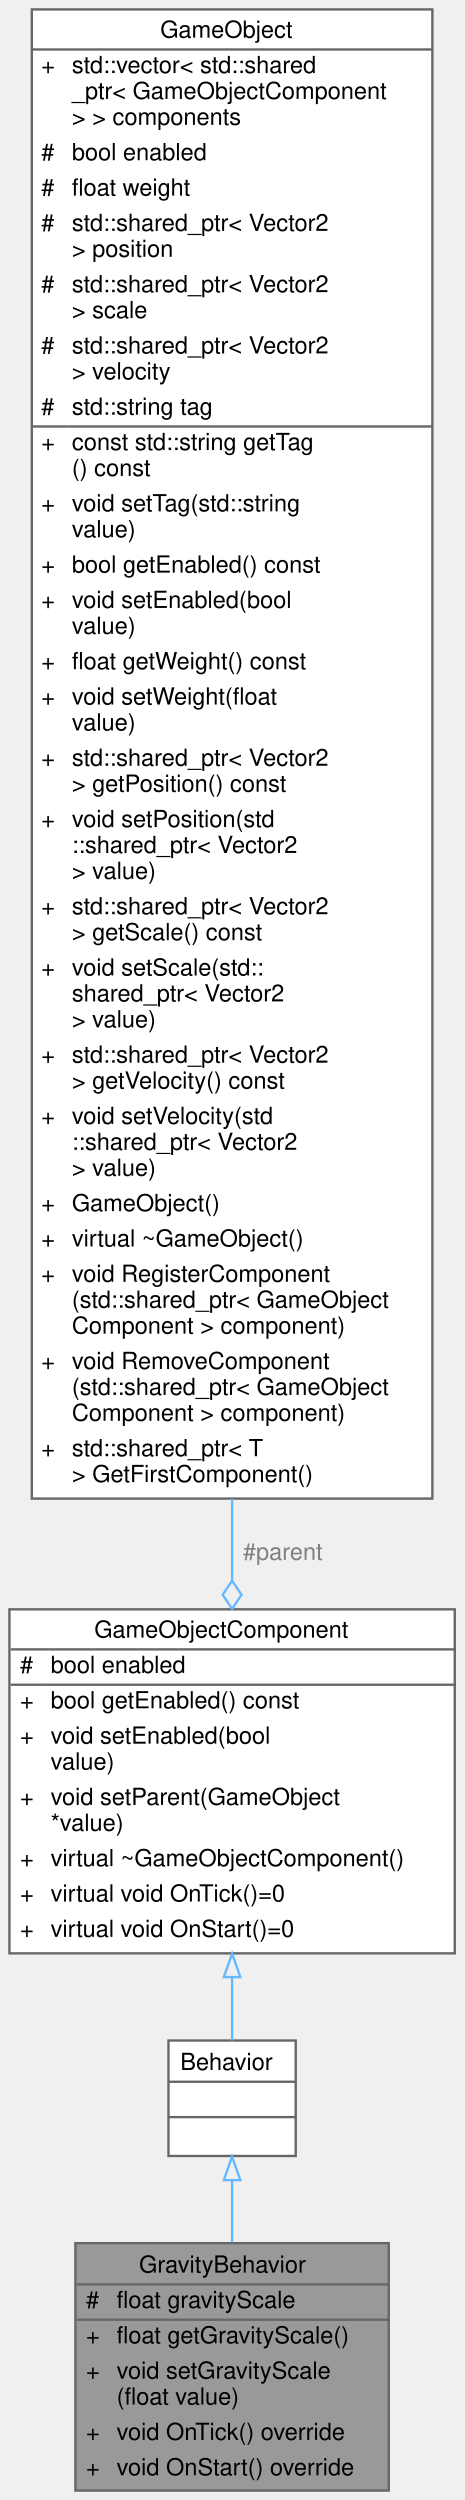
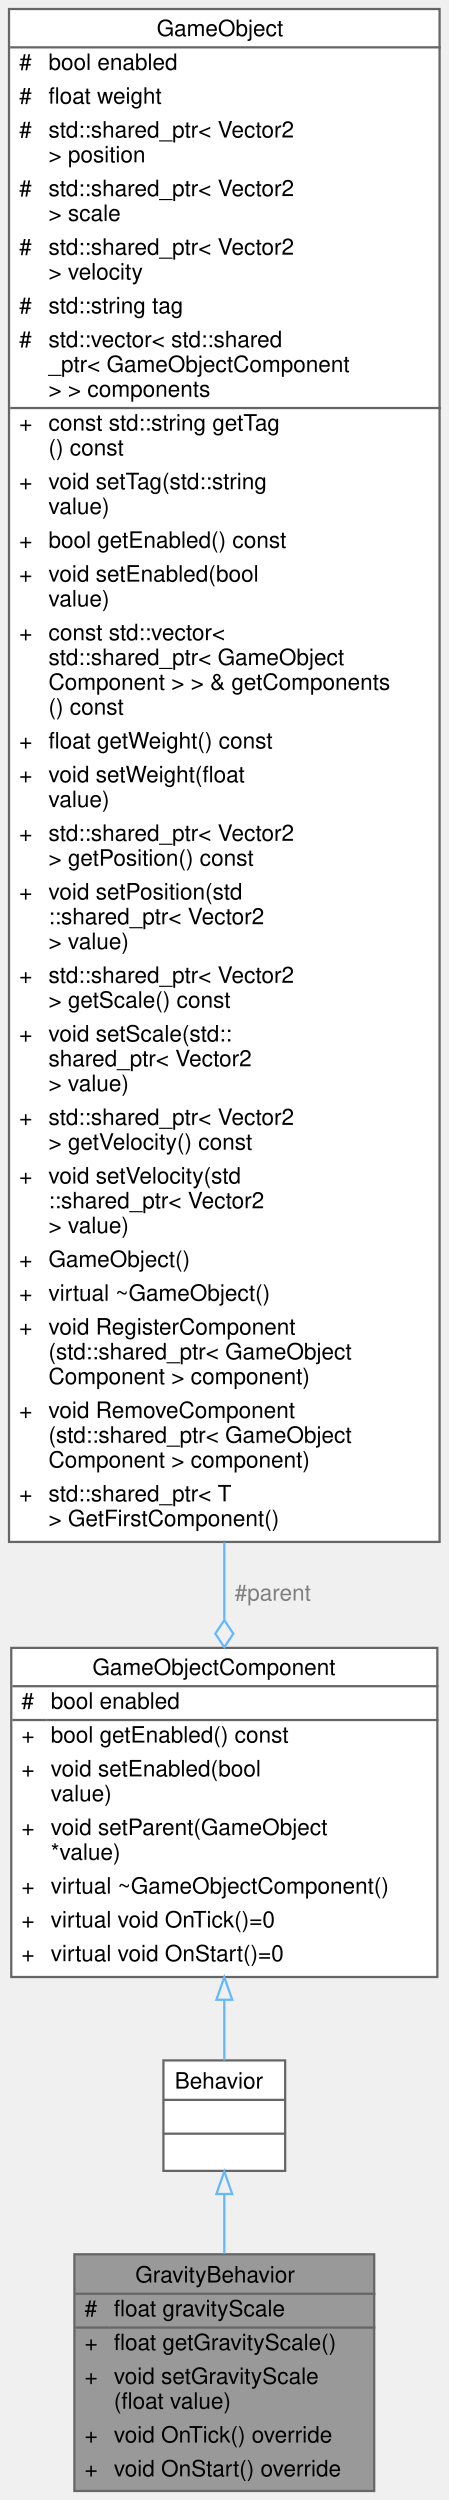
- <svg xmlns="http://www.w3.org/2000/svg" xmlns:xlink="http://www.w3.org/1999/xlink" width="197pt" height="1061pt" viewBox="0.00 0.00 197.00 1061.00">
-   <g id="graph0" class="graph" transform="scale(1 1) rotate(0) translate(4 1057)">
+ <svg xmlns="http://www.w3.org/2000/svg" xmlns:xlink="http://www.w3.org/1999/xlink" width="199pt" height="1109pt" viewBox="0.00 0.00 199.00 1109.00">
+   <g id="graph0" class="graph" transform="scale(1 1) rotate(0) translate(4 1105)">
    <g id="Node000001" class="node">
      <g id="a_Node000001">
        <a xlink:title="Component that gives an object gravity.">
-           <polygon fill="#999999" stroke="transparent" points="161,-105 28,-105 28,0 161,0 161,-105" />
-           <text text-anchor="start" x="55" y="-92.5" font-family="Helvetica,sans-Serif" font-size="10.00">GravityBehavior</text>
-           <text text-anchor="start" x="32.5" y="-77.5" font-family="Helvetica,sans-Serif" font-size="10.00">#</text>
-           <text text-anchor="start" x="45.5" y="-77.5" font-family="Helvetica,sans-Serif" font-size="10.00">float gravityScale</text>
-           <text text-anchor="start" x="32.5" y="-62.5" font-family="Helvetica,sans-Serif" font-size="10.00">+</text>
-           <text text-anchor="start" x="45.5" y="-62.5" font-family="Helvetica,sans-Serif" font-size="10.00">float getGravityScale()</text>
-           <text text-anchor="start" x="32.5" y="-47.5" font-family="Helvetica,sans-Serif" font-size="10.00">+</text>
-           <text text-anchor="start" x="45.5" y="-47.5" font-family="Helvetica,sans-Serif" font-size="10.00">void setGravityScale</text>
-           <text text-anchor="start" x="45.5" y="-36.5" font-family="Helvetica,sans-Serif" font-size="10.00">(float value)</text>
-           <text text-anchor="start" x="32.5" y="-21.5" font-family="Helvetica,sans-Serif" font-size="10.00">+</text>
-           <text text-anchor="start" x="45.5" y="-21.5" font-family="Helvetica,sans-Serif" font-size="10.00">void OnTick() override</text>
-           <text text-anchor="start" x="32.5" y="-6.5" font-family="Helvetica,sans-Serif" font-size="10.00">+</text>
-           <text text-anchor="start" x="45.5" y="-6.5" font-family="Helvetica,sans-Serif" font-size="10.00">void OnStart() override</text>
-           <polygon fill="#666666" stroke="#666666" points="28.5,-87.5 28.5,-87.5 161.5,-87.5 161.5,-87.5 28.5,-87.5" />
-           <polygon fill="#666666" stroke="#666666" points="28.5,-72.5 28.5,-72.5 43.5,-72.5 43.5,-72.5 28.5,-72.5" />
-           <polygon fill="#666666" stroke="#666666" points="43.5,-72.5 43.5,-72.5 161.5,-72.5 161.5,-72.5 43.5,-72.5" />
-           <polygon fill="none" stroke="#666666" points="28,0 28,-105 161,-105 161,0 28,0" />
+           <polygon fill="#999999" stroke="transparent" points="162,-105 29,-105 29,0 162,0 162,-105" />
+           <text text-anchor="start" x="56" y="-92.5" font-family="Helvetica,sans-Serif" font-size="10.00">GravityBehavior</text>
+           <text text-anchor="start" x="33.5" y="-77.5" font-family="Helvetica,sans-Serif" font-size="10.00">#</text>
+           <text text-anchor="start" x="46.5" y="-77.5" font-family="Helvetica,sans-Serif" font-size="10.00">float gravityScale</text>
+           <text text-anchor="start" x="33.5" y="-62.5" font-family="Helvetica,sans-Serif" font-size="10.00">+</text>
+           <text text-anchor="start" x="46.5" y="-62.5" font-family="Helvetica,sans-Serif" font-size="10.00">float getGravityScale()</text>
+           <text text-anchor="start" x="33.5" y="-47.5" font-family="Helvetica,sans-Serif" font-size="10.00">+</text>
+           <text text-anchor="start" x="46.5" y="-47.5" font-family="Helvetica,sans-Serif" font-size="10.00">void setGravityScale</text>
+           <text text-anchor="start" x="46.5" y="-36.5" font-family="Helvetica,sans-Serif" font-size="10.00">(float value)</text>
+           <text text-anchor="start" x="33.5" y="-21.5" font-family="Helvetica,sans-Serif" font-size="10.00">+</text>
+           <text text-anchor="start" x="46.5" y="-21.5" font-family="Helvetica,sans-Serif" font-size="10.00">void OnTick() override</text>
+           <text text-anchor="start" x="33.5" y="-6.5" font-family="Helvetica,sans-Serif" font-size="10.00">+</text>
+           <text text-anchor="start" x="46.5" y="-6.5" font-family="Helvetica,sans-Serif" font-size="10.00">void OnStart() override</text>
+           <polygon fill="#666666" stroke="#666666" points="29.5,-87.5 29.5,-87.5 162.5,-87.5 162.5,-87.5 29.5,-87.5" />
+           <polygon fill="#666666" stroke="#666666" points="29.5,-72.5 29.5,-72.5 44.5,-72.5 44.5,-72.5 29.5,-72.5" />
+           <polygon fill="#666666" stroke="#666666" points="44.5,-72.5 44.5,-72.5 162.5,-72.5 162.5,-72.5 44.5,-72.5" />
+           <polygon fill="none" stroke="#666666" points="29,0 29,-105 162,-105 162,0 29,0" />
        </a>
      </g>
    </g>
    <g id="Node000002" class="node">
      <g id="a_Node000002">
        <a xlink:href="../../df/dc1/classBehavior.html" target="_top" xlink:title="An abstract gameobject behavior.">
-           <polygon fill="white" stroke="transparent" points="121.5,-191 67.5,-191 67.5,-142 121.5,-142 121.5,-191" />
-           <text text-anchor="start" x="72.5" y="-178.5" font-family="Helvetica,sans-Serif" font-size="10.00">Behavior</text>
-           <text text-anchor="start" x="92.5" y="-163.5" font-family="Helvetica,sans-Serif" font-size="10.00"> </text>
-           <text text-anchor="start" x="92.5" y="-148.5" font-family="Helvetica,sans-Serif" font-size="10.00"> </text>
-           <polygon fill="#666666" stroke="#666666" points="67.5,-173.5 67.5,-173.5 121.5,-173.5 121.5,-173.5 67.5,-173.5" />
-           <polygon fill="#666666" stroke="#666666" points="67.5,-158.5 67.5,-158.5 121.5,-158.5 121.5,-158.5 67.5,-158.5" />
-           <polygon fill="none" stroke="#666666" points="67.5,-142 67.5,-191 121.5,-191 121.5,-142 67.5,-142" />
+           <polygon fill="white" stroke="transparent" points="122.5,-191 68.5,-191 68.5,-142 122.5,-142 122.5,-191" />
+           <text text-anchor="start" x="73.5" y="-178.5" font-family="Helvetica,sans-Serif" font-size="10.00">Behavior</text>
+           <text text-anchor="start" x="93.5" y="-163.5" font-family="Helvetica,sans-Serif" font-size="10.00"> </text>
+           <text text-anchor="start" x="93.5" y="-148.5" font-family="Helvetica,sans-Serif" font-size="10.00"> </text>
+           <polygon fill="#666666" stroke="#666666" points="68.5,-173.5 68.5,-173.5 122.5,-173.5 122.5,-173.5 68.5,-173.5" />
+           <polygon fill="#666666" stroke="#666666" points="68.5,-158.5 68.5,-158.5 122.5,-158.5 122.5,-158.5 68.5,-158.5" />
+           <polygon fill="none" stroke="#666666" points="68.5,-142 68.5,-191 122.5,-191 122.5,-142 68.5,-142" />
        </a>
      </g>
    </g>
    <g id="edge1_Node000001_Node000002" class="edge">
      <g id="a_edge1_Node000001_Node000002">
        <a xlink:title=" ">
-           <path fill="none" stroke="#63b8ff" d="M94.5,-131.7C94.5,-123.38 94.5,-114.28 94.5,-105.33" />
-           <polygon fill="none" stroke="#63b8ff" points="91,-131.75 94.5,-141.75 98,-131.75 91,-131.75" />
+           <path fill="none" stroke="#63b8ff" d="M95.5,-131.7C95.5,-123.38 95.5,-114.28 95.5,-105.33" />
+           <polygon fill="none" stroke="#63b8ff" points="92,-131.75 95.5,-141.75 99,-131.75 92,-131.75" />
        </a>
      </g>
    </g>
    <g id="Node000003" class="node">
      <g id="a_Node000003">
        <a xlink:href="../../d9/df7/classGameObjectComponent.html" target="_top" xlink:title="An abstract gameobject component.">
-           <polygon fill="white" stroke="transparent" points="189,-374 0,-374 0,-228 189,-228 189,-374" />
-           <text text-anchor="start" x="36" y="-362" font-family="Helvetica,sans-Serif" font-size="10.00">GameObjectComponent</text>
-           <text text-anchor="start" x="4.5" y="-347" font-family="Helvetica,sans-Serif" font-size="10.00">#</text>
-           <text text-anchor="start" x="17.5" y="-347" font-family="Helvetica,sans-Serif" font-size="10.00">bool enabled</text>
-           <text text-anchor="start" x="4.5" y="-332" font-family="Helvetica,sans-Serif" font-size="10.00">+</text>
-           <text text-anchor="start" x="17.5" y="-332" font-family="Helvetica,sans-Serif" font-size="10.00">bool getEnabled() const</text>
-           <text text-anchor="start" x="4.5" y="-317" font-family="Helvetica,sans-Serif" font-size="10.00">+</text>
-           <text text-anchor="start" x="17.5" y="-317" font-family="Helvetica,sans-Serif" font-size="10.00">void setEnabled(bool</text>
-           <text text-anchor="start" x="17.5" y="-306" font-family="Helvetica,sans-Serif" font-size="10.00"> value)</text>
-           <text text-anchor="start" x="4.5" y="-291" font-family="Helvetica,sans-Serif" font-size="10.00">+</text>
-           <text text-anchor="start" x="17.5" y="-291" font-family="Helvetica,sans-Serif" font-size="10.00">void setParent(GameObject</text>
-           <text text-anchor="start" x="17.5" y="-280" font-family="Helvetica,sans-Serif" font-size="10.00"> *value)</text>
-           <text text-anchor="start" x="4.5" y="-265" font-family="Helvetica,sans-Serif" font-size="10.00">+</text>
-           <text text-anchor="start" x="17.5" y="-265" font-family="Helvetica,sans-Serif" font-size="10.00">virtual ~GameObjectComponent()</text>
-           <text text-anchor="start" x="4.5" y="-250" font-family="Helvetica,sans-Serif" font-size="10.00">+</text>
-           <text text-anchor="start" x="17.5" y="-250" font-family="Helvetica,sans-Serif" font-size="10.00">virtual void OnTick()=0</text>
-           <text text-anchor="start" x="4.5" y="-235" font-family="Helvetica,sans-Serif" font-size="10.00">+</text>
-           <text text-anchor="start" x="17.5" y="-235" font-family="Helvetica,sans-Serif" font-size="10.00">virtual void OnStart()=0</text>
-           <polygon fill="#666666" stroke="#666666" points="0.5,-357 0.5,-357 189.5,-357 189.5,-357 0.5,-357" />
-           <polygon fill="#666666" stroke="#666666" points="0.5,-342 0.5,-342 15.5,-342 15.5,-342 0.5,-342" />
-           <polygon fill="#666666" stroke="#666666" points="15.5,-342 15.5,-342 189.5,-342 189.5,-342 15.5,-342" />
-           <polygon fill="none" stroke="#666666" points="0,-228 0,-374 189,-374 189,-228 0,-228" />
+           <polygon fill="white" stroke="transparent" points="190,-374 1,-374 1,-228 190,-228 190,-374" />
+           <text text-anchor="start" x="37" y="-362" font-family="Helvetica,sans-Serif" font-size="10.00">GameObjectComponent</text>
+           <text text-anchor="start" x="5.5" y="-347" font-family="Helvetica,sans-Serif" font-size="10.00">#</text>
+           <text text-anchor="start" x="18.5" y="-347" font-family="Helvetica,sans-Serif" font-size="10.00">bool enabled</text>
+           <text text-anchor="start" x="5.5" y="-332" font-family="Helvetica,sans-Serif" font-size="10.00">+</text>
+           <text text-anchor="start" x="18.5" y="-332" font-family="Helvetica,sans-Serif" font-size="10.00">bool getEnabled() const</text>
+           <text text-anchor="start" x="5.5" y="-317" font-family="Helvetica,sans-Serif" font-size="10.00">+</text>
+           <text text-anchor="start" x="18.5" y="-317" font-family="Helvetica,sans-Serif" font-size="10.00">void setEnabled(bool</text>
+           <text text-anchor="start" x="18.5" y="-306" font-family="Helvetica,sans-Serif" font-size="10.00"> value)</text>
+           <text text-anchor="start" x="5.5" y="-291" font-family="Helvetica,sans-Serif" font-size="10.00">+</text>
+           <text text-anchor="start" x="18.5" y="-291" font-family="Helvetica,sans-Serif" font-size="10.00">void setParent(GameObject</text>
+           <text text-anchor="start" x="18.5" y="-280" font-family="Helvetica,sans-Serif" font-size="10.00"> *value)</text>
+           <text text-anchor="start" x="5.5" y="-265" font-family="Helvetica,sans-Serif" font-size="10.00">+</text>
+           <text text-anchor="start" x="18.5" y="-265" font-family="Helvetica,sans-Serif" font-size="10.00">virtual ~GameObjectComponent()</text>
+           <text text-anchor="start" x="5.5" y="-250" font-family="Helvetica,sans-Serif" font-size="10.00">+</text>
+           <text text-anchor="start" x="18.5" y="-250" font-family="Helvetica,sans-Serif" font-size="10.00">virtual void OnTick()=0</text>
+           <text text-anchor="start" x="5.5" y="-235" font-family="Helvetica,sans-Serif" font-size="10.00">+</text>
+           <text text-anchor="start" x="18.5" y="-235" font-family="Helvetica,sans-Serif" font-size="10.00">virtual void OnStart()=0</text>
+           <polygon fill="#666666" stroke="#666666" points="1.5,-357 1.5,-357 190.5,-357 190.5,-357 1.5,-357" />
+           <polygon fill="#666666" stroke="#666666" points="1.5,-342 1.5,-342 16.5,-342 16.5,-342 1.5,-342" />
+           <polygon fill="#666666" stroke="#666666" points="16.5,-342 16.5,-342 190.5,-342 190.5,-342 16.5,-342" />
+           <polygon fill="none" stroke="#666666" points="1,-228 1,-374 190,-374 190,-228 1,-228" />
        </a>
      </g>
    </g>
    <g id="edge2_Node000002_Node000003" class="edge">
      <g id="a_edge2_Node000002_Node000003">
        <a xlink:title=" ">
-           <path fill="none" stroke="#63b8ff" d="M94.5,-217.71C94.5,-208.03 94.5,-198.83 94.5,-191.02" />
-           <polygon fill="none" stroke="#63b8ff" points="91,-217.93 94.5,-227.93 98,-217.93 91,-217.93" />
+           <path fill="none" stroke="#63b8ff" d="M95.5,-217.71C95.5,-208.03 95.5,-198.83 95.5,-191.02" />
+           <polygon fill="none" stroke="#63b8ff" points="92,-217.93 95.5,-227.93 99,-217.93 92,-217.93" />
        </a>
      </g>
    </g>
    <g id="Node000004" class="node">
      <g id="a_Node000004">
        <a xlink:href="../../de/d1c/classGameObject.html" target="_top" xlink:title="A GameObject that represents an individual object in the game.">
-           <polygon fill="white" stroke="transparent" points="179.5,-1053 9.5,-1053 9.5,-421 179.5,-421 179.5,-1053" />
-           <text text-anchor="start" x="64" y="-1041" font-family="Helvetica,sans-Serif" font-size="10.00">GameObject</text>
-           <text text-anchor="start" x="13.5" y="-1026" font-family="Helvetica,sans-Serif" font-size="10.00">+</text>
-           <text text-anchor="start" x="26.5" y="-1026" font-family="Helvetica,sans-Serif" font-size="10.00">std::vector&lt; std::shared</text>
-           <text text-anchor="start" x="26.5" y="-1015" font-family="Helvetica,sans-Serif" font-size="10.00">_ptr&lt; GameObjectComponent</text>
-           <text text-anchor="start" x="26.5" y="-1004" font-family="Helvetica,sans-Serif" font-size="10.00"> &gt; &gt; components</text>
-           <text text-anchor="start" x="13.5" y="-989" font-family="Helvetica,sans-Serif" font-size="10.00">#</text>
-           <text text-anchor="start" x="26.5" y="-989" font-family="Helvetica,sans-Serif" font-size="10.00">bool enabled</text>
-           <text text-anchor="start" x="13.5" y="-974" font-family="Helvetica,sans-Serif" font-size="10.00">#</text>
-           <text text-anchor="start" x="26.5" y="-974" font-family="Helvetica,sans-Serif" font-size="10.00">float weight</text>
-           <text text-anchor="start" x="13.5" y="-959" font-family="Helvetica,sans-Serif" font-size="10.00">#</text>
-           <text text-anchor="start" x="26.5" y="-959" font-family="Helvetica,sans-Serif" font-size="10.00">std::shared_ptr&lt; Vector2</text>
-           <text text-anchor="start" x="26.5" y="-948" font-family="Helvetica,sans-Serif" font-size="10.00"> &gt; position</text>
-           <text text-anchor="start" x="13.5" y="-933" font-family="Helvetica,sans-Serif" font-size="10.00">#</text>
-           <text text-anchor="start" x="26.5" y="-933" font-family="Helvetica,sans-Serif" font-size="10.00">std::shared_ptr&lt; Vector2</text>
-           <text text-anchor="start" x="26.5" y="-922" font-family="Helvetica,sans-Serif" font-size="10.00"> &gt; scale</text>
-           <text text-anchor="start" x="13.5" y="-907" font-family="Helvetica,sans-Serif" font-size="10.00">#</text>
-           <text text-anchor="start" x="26.5" y="-907" font-family="Helvetica,sans-Serif" font-size="10.00">std::shared_ptr&lt; Vector2</text>
-           <text text-anchor="start" x="26.5" y="-896" font-family="Helvetica,sans-Serif" font-size="10.00"> &gt; velocity</text>
-           <text text-anchor="start" x="13.5" y="-881" font-family="Helvetica,sans-Serif" font-size="10.00">#</text>
-           <text text-anchor="start" x="26.5" y="-881" font-family="Helvetica,sans-Serif" font-size="10.00">std::string tag</text>
-           <text text-anchor="start" x="13.5" y="-866" font-family="Helvetica,sans-Serif" font-size="10.00">+</text>
-           <text text-anchor="start" x="26.5" y="-866" font-family="Helvetica,sans-Serif" font-size="10.00">const std::string getTag</text>
-           <text text-anchor="start" x="26.5" y="-855" font-family="Helvetica,sans-Serif" font-size="10.00">() const</text>
-           <text text-anchor="start" x="13.5" y="-840" font-family="Helvetica,sans-Serif" font-size="10.00">+</text>
-           <text text-anchor="start" x="26.5" y="-840" font-family="Helvetica,sans-Serif" font-size="10.00">void setTag(std::string</text>
-           <text text-anchor="start" x="26.5" y="-829" font-family="Helvetica,sans-Serif" font-size="10.00"> value)</text>
-           <text text-anchor="start" x="13.5" y="-814" font-family="Helvetica,sans-Serif" font-size="10.00">+</text>
-           <text text-anchor="start" x="26.5" y="-814" font-family="Helvetica,sans-Serif" font-size="10.00">bool getEnabled() const</text>
-           <text text-anchor="start" x="13.5" y="-799" font-family="Helvetica,sans-Serif" font-size="10.00">+</text>
-           <text text-anchor="start" x="26.5" y="-799" font-family="Helvetica,sans-Serif" font-size="10.00">void setEnabled(bool</text>
-           <text text-anchor="start" x="26.5" y="-788" font-family="Helvetica,sans-Serif" font-size="10.00"> value)</text>
-           <text text-anchor="start" x="13.5" y="-773" font-family="Helvetica,sans-Serif" font-size="10.00">+</text>
-           <text text-anchor="start" x="26.5" y="-773" font-family="Helvetica,sans-Serif" font-size="10.00">float getWeight() const</text>
-           <text text-anchor="start" x="13.5" y="-758" font-family="Helvetica,sans-Serif" font-size="10.00">+</text>
-           <text text-anchor="start" x="26.5" y="-758" font-family="Helvetica,sans-Serif" font-size="10.00">void setWeight(float</text>
-           <text text-anchor="start" x="26.5" y="-747" font-family="Helvetica,sans-Serif" font-size="10.00"> value)</text>
-           <text text-anchor="start" x="13.5" y="-732" font-family="Helvetica,sans-Serif" font-size="10.00">+</text>
-           <text text-anchor="start" x="26.5" y="-732" font-family="Helvetica,sans-Serif" font-size="10.00">std::shared_ptr&lt; Vector2</text>
-           <text text-anchor="start" x="26.5" y="-721" font-family="Helvetica,sans-Serif" font-size="10.00"> &gt; getPosition() const</text>
-           <text text-anchor="start" x="13.5" y="-706" font-family="Helvetica,sans-Serif" font-size="10.00">+</text>
-           <text text-anchor="start" x="26.5" y="-706" font-family="Helvetica,sans-Serif" font-size="10.00">void setPosition(std</text>
-           <text text-anchor="start" x="26.5" y="-695" font-family="Helvetica,sans-Serif" font-size="10.00">::shared_ptr&lt; Vector2</text>
-           <text text-anchor="start" x="26.5" y="-684" font-family="Helvetica,sans-Serif" font-size="10.00"> &gt; value)</text>
-           <text text-anchor="start" x="13.5" y="-669" font-family="Helvetica,sans-Serif" font-size="10.00">+</text>
-           <text text-anchor="start" x="26.5" y="-669" font-family="Helvetica,sans-Serif" font-size="10.00">std::shared_ptr&lt; Vector2</text>
-           <text text-anchor="start" x="26.5" y="-658" font-family="Helvetica,sans-Serif" font-size="10.00"> &gt; getScale() const</text>
-           <text text-anchor="start" x="13.5" y="-643" font-family="Helvetica,sans-Serif" font-size="10.00">+</text>
-           <text text-anchor="start" x="26.5" y="-643" font-family="Helvetica,sans-Serif" font-size="10.00">void setScale(std::</text>
-           <text text-anchor="start" x="26.5" y="-632" font-family="Helvetica,sans-Serif" font-size="10.00">shared_ptr&lt; Vector2</text>
-           <text text-anchor="start" x="26.5" y="-621" font-family="Helvetica,sans-Serif" font-size="10.00"> &gt; value)</text>
-           <text text-anchor="start" x="13.5" y="-606" font-family="Helvetica,sans-Serif" font-size="10.00">+</text>
-           <text text-anchor="start" x="26.5" y="-606" font-family="Helvetica,sans-Serif" font-size="10.00">std::shared_ptr&lt; Vector2</text>
-           <text text-anchor="start" x="26.5" y="-595" font-family="Helvetica,sans-Serif" font-size="10.00"> &gt; getVelocity() const</text>
-           <text text-anchor="start" x="13.5" y="-580" font-family="Helvetica,sans-Serif" font-size="10.00">+</text>
-           <text text-anchor="start" x="26.5" y="-580" font-family="Helvetica,sans-Serif" font-size="10.00">void setVelocity(std</text>
-           <text text-anchor="start" x="26.5" y="-569" font-family="Helvetica,sans-Serif" font-size="10.00">::shared_ptr&lt; Vector2</text>
-           <text text-anchor="start" x="26.5" y="-558" font-family="Helvetica,sans-Serif" font-size="10.00"> &gt; value)</text>
-           <text text-anchor="start" x="13.5" y="-543" font-family="Helvetica,sans-Serif" font-size="10.00">+</text>
-           <text text-anchor="start" x="26.5" y="-543" font-family="Helvetica,sans-Serif" font-size="10.00">GameObject()</text>
-           <text text-anchor="start" x="13.5" y="-528" font-family="Helvetica,sans-Serif" font-size="10.00">+</text>
-           <text text-anchor="start" x="26.5" y="-528" font-family="Helvetica,sans-Serif" font-size="10.00">virtual ~GameObject()</text>
-           <text text-anchor="start" x="13.5" y="-513" font-family="Helvetica,sans-Serif" font-size="10.00">+</text>
-           <text text-anchor="start" x="26.5" y="-513" font-family="Helvetica,sans-Serif" font-size="10.00">void RegisterComponent</text>
-           <text text-anchor="start" x="26.5" y="-502" font-family="Helvetica,sans-Serif" font-size="10.00">(std::shared_ptr&lt; GameObject</text>
-           <text text-anchor="start" x="26.5" y="-491" font-family="Helvetica,sans-Serif" font-size="10.00">Component &gt; component)</text>
-           <text text-anchor="start" x="13.5" y="-476" font-family="Helvetica,sans-Serif" font-size="10.00">+</text>
-           <text text-anchor="start" x="26.5" y="-476" font-family="Helvetica,sans-Serif" font-size="10.00">void RemoveComponent</text>
-           <text text-anchor="start" x="26.5" y="-465" font-family="Helvetica,sans-Serif" font-size="10.00">(std::shared_ptr&lt; GameObject</text>
-           <text text-anchor="start" x="26.5" y="-454" font-family="Helvetica,sans-Serif" font-size="10.00">Component &gt; component)</text>
-           <text text-anchor="start" x="13.5" y="-439" font-family="Helvetica,sans-Serif" font-size="10.00">+</text>
-           <text text-anchor="start" x="26.5" y="-439" font-family="Helvetica,sans-Serif" font-size="10.00">std::shared_ptr&lt; T</text>
-           <text text-anchor="start" x="26.5" y="-428" font-family="Helvetica,sans-Serif" font-size="10.00"> &gt; GetFirstComponent()</text>
-           <polygon fill="#666666" stroke="#666666" points="9.5,-1036 9.5,-1036 179.5,-1036 179.5,-1036 9.5,-1036" />
-           <polygon fill="#666666" stroke="#666666" points="9.5,-876 9.5,-876 24.5,-876 24.5,-876 9.5,-876" />
-           <polygon fill="#666666" stroke="#666666" points="24.5,-876 24.5,-876 179.5,-876 179.5,-876 24.5,-876" />
-           <polygon fill="none" stroke="#666666" points="9.5,-421 9.5,-1053 179.5,-1053 179.5,-421 9.5,-421" />
+           <polygon fill="white" stroke="transparent" points="191,-1101 0,-1101 0,-421 191,-421 191,-1101" />
+           <text text-anchor="start" x="65.5" y="-1089" font-family="Helvetica,sans-Serif" font-size="10.00">GameObject</text>
+           <text text-anchor="start" x="4.5" y="-1074" font-family="Helvetica,sans-Serif" font-size="10.00">#</text>
+           <text text-anchor="start" x="17.5" y="-1074" font-family="Helvetica,sans-Serif" font-size="10.00">bool enabled</text>
+           <text text-anchor="start" x="4.5" y="-1059" font-family="Helvetica,sans-Serif" font-size="10.00">#</text>
+           <text text-anchor="start" x="17.5" y="-1059" font-family="Helvetica,sans-Serif" font-size="10.00">float weight</text>
+           <text text-anchor="start" x="4.5" y="-1044" font-family="Helvetica,sans-Serif" font-size="10.00">#</text>
+           <text text-anchor="start" x="17.5" y="-1044" font-family="Helvetica,sans-Serif" font-size="10.00">std::shared_ptr&lt; Vector2</text>
+           <text text-anchor="start" x="17.5" y="-1033" font-family="Helvetica,sans-Serif" font-size="10.00"> &gt; position</text>
+           <text text-anchor="start" x="4.5" y="-1018" font-family="Helvetica,sans-Serif" font-size="10.00">#</text>
+           <text text-anchor="start" x="17.5" y="-1018" font-family="Helvetica,sans-Serif" font-size="10.00">std::shared_ptr&lt; Vector2</text>
+           <text text-anchor="start" x="17.5" y="-1007" font-family="Helvetica,sans-Serif" font-size="10.00"> &gt; scale</text>
+           <text text-anchor="start" x="4.5" y="-992" font-family="Helvetica,sans-Serif" font-size="10.00">#</text>
+           <text text-anchor="start" x="17.5" y="-992" font-family="Helvetica,sans-Serif" font-size="10.00">std::shared_ptr&lt; Vector2</text>
+           <text text-anchor="start" x="17.5" y="-981" font-family="Helvetica,sans-Serif" font-size="10.00"> &gt; velocity</text>
+           <text text-anchor="start" x="4.5" y="-966" font-family="Helvetica,sans-Serif" font-size="10.00">#</text>
+           <text text-anchor="start" x="17.5" y="-966" font-family="Helvetica,sans-Serif" font-size="10.00">std::string tag</text>
+           <text text-anchor="start" x="4.5" y="-951" font-family="Helvetica,sans-Serif" font-size="10.00">#</text>
+           <text text-anchor="start" x="17.5" y="-951" font-family="Helvetica,sans-Serif" font-size="10.00">std::vector&lt; std::shared</text>
+           <text text-anchor="start" x="17.5" y="-940" font-family="Helvetica,sans-Serif" font-size="10.00">_ptr&lt; GameObjectComponent</text>
+           <text text-anchor="start" x="17.5" y="-929" font-family="Helvetica,sans-Serif" font-size="10.00"> &gt; &gt; components</text>
+           <text text-anchor="start" x="4.5" y="-914" font-family="Helvetica,sans-Serif" font-size="10.00">+</text>
+           <text text-anchor="start" x="17.5" y="-914" font-family="Helvetica,sans-Serif" font-size="10.00">const std::string getTag</text>
+           <text text-anchor="start" x="17.5" y="-903" font-family="Helvetica,sans-Serif" font-size="10.00">() const</text>
+           <text text-anchor="start" x="4.5" y="-888" font-family="Helvetica,sans-Serif" font-size="10.00">+</text>
+           <text text-anchor="start" x="17.5" y="-888" font-family="Helvetica,sans-Serif" font-size="10.00">void setTag(std::string</text>
+           <text text-anchor="start" x="17.5" y="-877" font-family="Helvetica,sans-Serif" font-size="10.00"> value)</text>
+           <text text-anchor="start" x="4.5" y="-862" font-family="Helvetica,sans-Serif" font-size="10.00">+</text>
+           <text text-anchor="start" x="17.5" y="-862" font-family="Helvetica,sans-Serif" font-size="10.00">bool getEnabled() const</text>
+           <text text-anchor="start" x="4.5" y="-847" font-family="Helvetica,sans-Serif" font-size="10.00">+</text>
+           <text text-anchor="start" x="17.5" y="-847" font-family="Helvetica,sans-Serif" font-size="10.00">void setEnabled(bool</text>
+           <text text-anchor="start" x="17.5" y="-836" font-family="Helvetica,sans-Serif" font-size="10.00"> value)</text>
+           <text text-anchor="start" x="4.5" y="-821" font-family="Helvetica,sans-Serif" font-size="10.00">+</text>
+           <text text-anchor="start" x="17.5" y="-821" font-family="Helvetica,sans-Serif" font-size="10.00">const std::vector&lt;</text>
+           <text text-anchor="start" x="17.5" y="-810" font-family="Helvetica,sans-Serif" font-size="10.00"> std::shared_ptr&lt; GameObject</text>
+           <text text-anchor="start" x="17.5" y="-799" font-family="Helvetica,sans-Serif" font-size="10.00">Component &gt; &gt; &amp; getComponents</text>
+           <text text-anchor="start" x="17.5" y="-788" font-family="Helvetica,sans-Serif" font-size="10.00">() const</text>
+           <text text-anchor="start" x="4.5" y="-773" font-family="Helvetica,sans-Serif" font-size="10.00">+</text>
+           <text text-anchor="start" x="17.5" y="-773" font-family="Helvetica,sans-Serif" font-size="10.00">float getWeight() const</text>
+           <text text-anchor="start" x="4.5" y="-758" font-family="Helvetica,sans-Serif" font-size="10.00">+</text>
+           <text text-anchor="start" x="17.5" y="-758" font-family="Helvetica,sans-Serif" font-size="10.00">void setWeight(float</text>
+           <text text-anchor="start" x="17.5" y="-747" font-family="Helvetica,sans-Serif" font-size="10.00"> value)</text>
+           <text text-anchor="start" x="4.5" y="-732" font-family="Helvetica,sans-Serif" font-size="10.00">+</text>
+           <text text-anchor="start" x="17.5" y="-732" font-family="Helvetica,sans-Serif" font-size="10.00">std::shared_ptr&lt; Vector2</text>
+           <text text-anchor="start" x="17.5" y="-721" font-family="Helvetica,sans-Serif" font-size="10.00"> &gt; getPosition() const</text>
+           <text text-anchor="start" x="4.5" y="-706" font-family="Helvetica,sans-Serif" font-size="10.00">+</text>
+           <text text-anchor="start" x="17.5" y="-706" font-family="Helvetica,sans-Serif" font-size="10.00">void setPosition(std</text>
+           <text text-anchor="start" x="17.5" y="-695" font-family="Helvetica,sans-Serif" font-size="10.00">::shared_ptr&lt; Vector2</text>
+           <text text-anchor="start" x="17.5" y="-684" font-family="Helvetica,sans-Serif" font-size="10.00"> &gt; value)</text>
+           <text text-anchor="start" x="4.5" y="-669" font-family="Helvetica,sans-Serif" font-size="10.00">+</text>
+           <text text-anchor="start" x="17.5" y="-669" font-family="Helvetica,sans-Serif" font-size="10.00">std::shared_ptr&lt; Vector2</text>
+           <text text-anchor="start" x="17.5" y="-658" font-family="Helvetica,sans-Serif" font-size="10.00"> &gt; getScale() const</text>
+           <text text-anchor="start" x="4.5" y="-643" font-family="Helvetica,sans-Serif" font-size="10.00">+</text>
+           <text text-anchor="start" x="17.5" y="-643" font-family="Helvetica,sans-Serif" font-size="10.00">void setScale(std::</text>
+           <text text-anchor="start" x="17.5" y="-632" font-family="Helvetica,sans-Serif" font-size="10.00">shared_ptr&lt; Vector2</text>
+           <text text-anchor="start" x="17.5" y="-621" font-family="Helvetica,sans-Serif" font-size="10.00"> &gt; value)</text>
+           <text text-anchor="start" x="4.5" y="-606" font-family="Helvetica,sans-Serif" font-size="10.00">+</text>
+           <text text-anchor="start" x="17.5" y="-606" font-family="Helvetica,sans-Serif" font-size="10.00">std::shared_ptr&lt; Vector2</text>
+           <text text-anchor="start" x="17.5" y="-595" font-family="Helvetica,sans-Serif" font-size="10.00"> &gt; getVelocity() const</text>
+           <text text-anchor="start" x="4.5" y="-580" font-family="Helvetica,sans-Serif" font-size="10.00">+</text>
+           <text text-anchor="start" x="17.5" y="-580" font-family="Helvetica,sans-Serif" font-size="10.00">void setVelocity(std</text>
+           <text text-anchor="start" x="17.5" y="-569" font-family="Helvetica,sans-Serif" font-size="10.00">::shared_ptr&lt; Vector2</text>
+           <text text-anchor="start" x="17.5" y="-558" font-family="Helvetica,sans-Serif" font-size="10.00"> &gt; value)</text>
+           <text text-anchor="start" x="4.5" y="-543" font-family="Helvetica,sans-Serif" font-size="10.00">+</text>
+           <text text-anchor="start" x="17.5" y="-543" font-family="Helvetica,sans-Serif" font-size="10.00">GameObject()</text>
+           <text text-anchor="start" x="4.5" y="-528" font-family="Helvetica,sans-Serif" font-size="10.00">+</text>
+           <text text-anchor="start" x="17.5" y="-528" font-family="Helvetica,sans-Serif" font-size="10.00">virtual ~GameObject()</text>
+           <text text-anchor="start" x="4.5" y="-513" font-family="Helvetica,sans-Serif" font-size="10.00">+</text>
+           <text text-anchor="start" x="17.5" y="-513" font-family="Helvetica,sans-Serif" font-size="10.00">void RegisterComponent</text>
+           <text text-anchor="start" x="17.5" y="-502" font-family="Helvetica,sans-Serif" font-size="10.00">(std::shared_ptr&lt; GameObject</text>
+           <text text-anchor="start" x="17.5" y="-491" font-family="Helvetica,sans-Serif" font-size="10.00">Component &gt; component)</text>
+           <text text-anchor="start" x="4.5" y="-476" font-family="Helvetica,sans-Serif" font-size="10.00">+</text>
+           <text text-anchor="start" x="17.5" y="-476" font-family="Helvetica,sans-Serif" font-size="10.00">void RemoveComponent</text>
+           <text text-anchor="start" x="17.5" y="-465" font-family="Helvetica,sans-Serif" font-size="10.00">(std::shared_ptr&lt; GameObject</text>
+           <text text-anchor="start" x="17.5" y="-454" font-family="Helvetica,sans-Serif" font-size="10.00">Component &gt; component)</text>
+           <text text-anchor="start" x="4.5" y="-439" font-family="Helvetica,sans-Serif" font-size="10.00">+</text>
+           <text text-anchor="start" x="17.5" y="-439" font-family="Helvetica,sans-Serif" font-size="10.00">std::shared_ptr&lt; T</text>
+           <text text-anchor="start" x="17.5" y="-428" font-family="Helvetica,sans-Serif" font-size="10.00"> &gt; GetFirstComponent()</text>
+           <polygon fill="#666666" stroke="#666666" points="0.5,-1084 0.5,-1084 191.5,-1084 191.5,-1084 0.5,-1084" />
+           <polygon fill="#666666" stroke="#666666" points="0.5,-924 0.5,-924 15.5,-924 15.5,-924 0.5,-924" />
+           <polygon fill="#666666" stroke="#666666" points="15.5,-924 15.5,-924 191.5,-924 191.5,-924 15.5,-924" />
+           <polygon fill="none" stroke="#666666" points="0,-421 0,-1101 191,-1101 191,-421 0,-421" />
        </a>
      </g>
    </g>
    <g id="edge3_Node000003_Node000004" class="edge">
      <g id="a_edge3_Node000003_Node000004">
        <a xlink:title=" ">
-           <path fill="none" stroke="#63b8ff" d="M94.5,-420.88C94.5,-408.85 94.5,-397.34 94.5,-386.53" />
-           <polygon fill="none" stroke="#63b8ff" points="94.5,-386.18 90.5,-380.18 94.5,-374.18 98.5,-380.18 94.5,-386.18" />
+           <path fill="none" stroke="#63b8ff" d="M95.5,-420.84C95.5,-408.83 95.5,-397.35 95.5,-386.59" />
+           <polygon fill="none" stroke="#63b8ff" points="95.5,-386.3 91.5,-380.3 95.5,-374.3 99.5,-380.3 95.5,-386.3" />
        </a>
      </g>
-       <text text-anchor="middle" x="116" y="-395" font-family="Helvetica,sans-Serif" font-size="10.00" fill="grey"> #parent</text>
+       <text text-anchor="middle" x="117" y="-395" font-family="Helvetica,sans-Serif" font-size="10.00" fill="grey"> #parent</text>
    </g>
  </g>
</svg>
